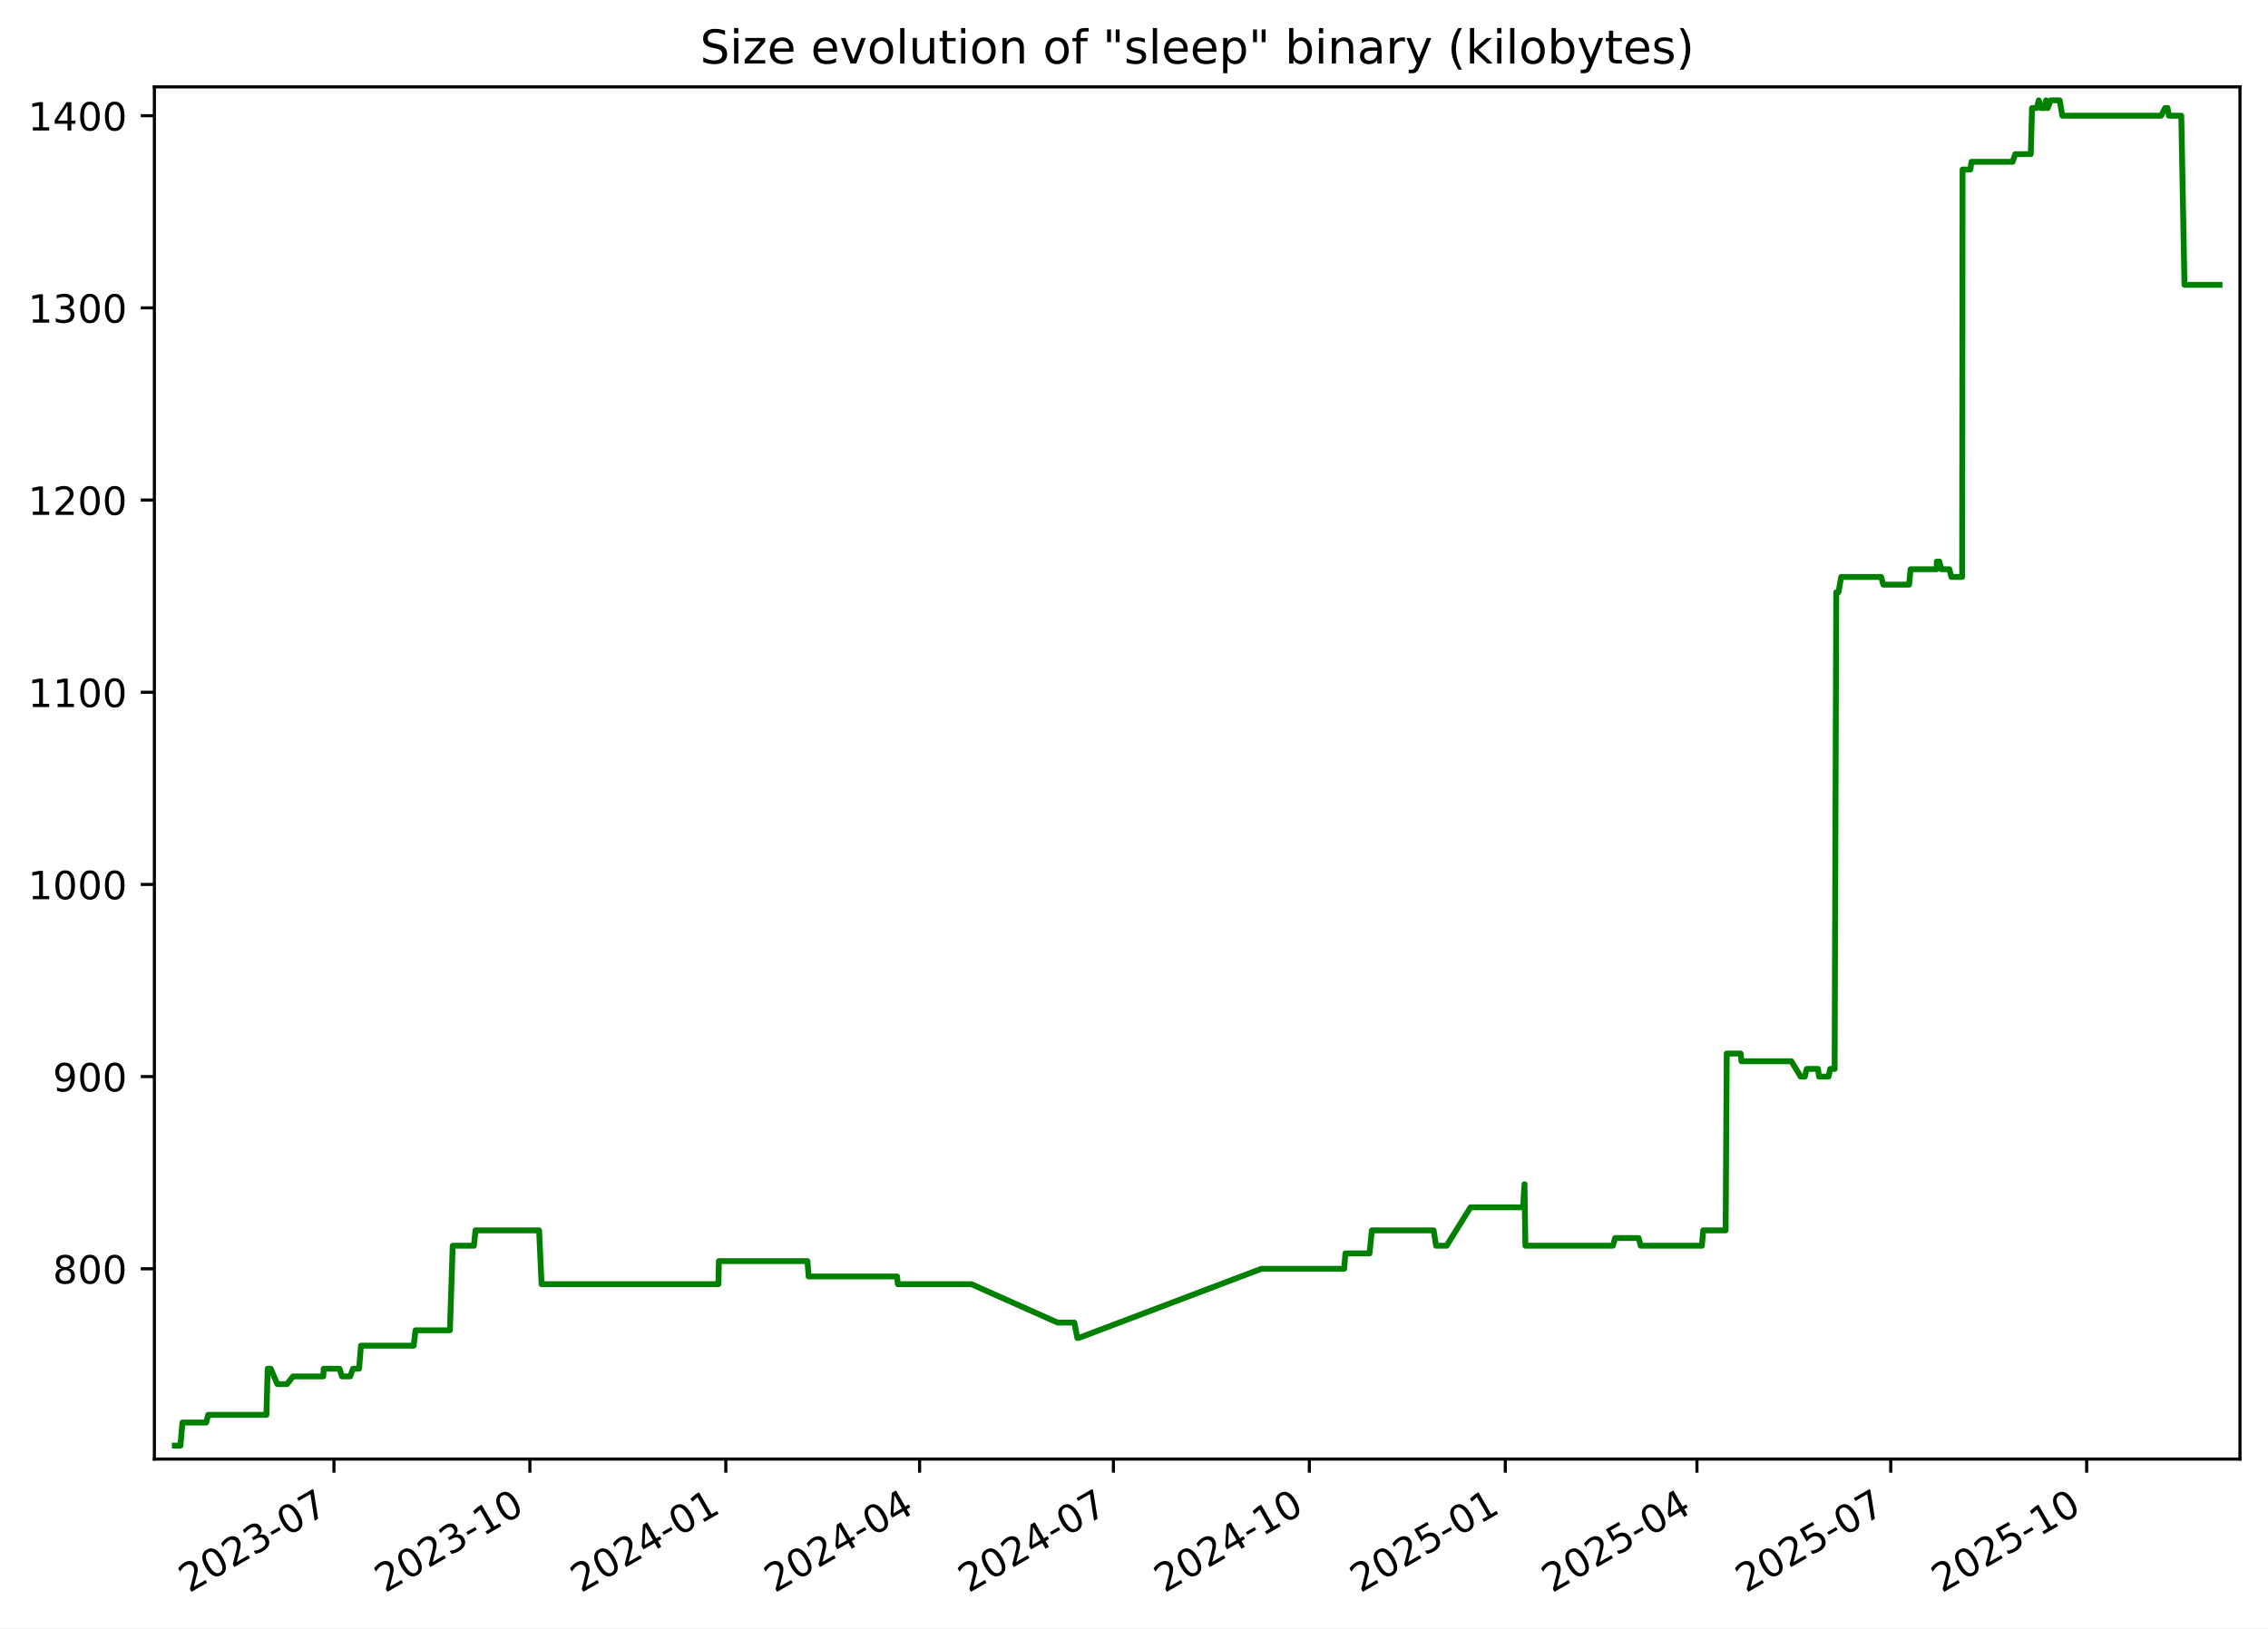
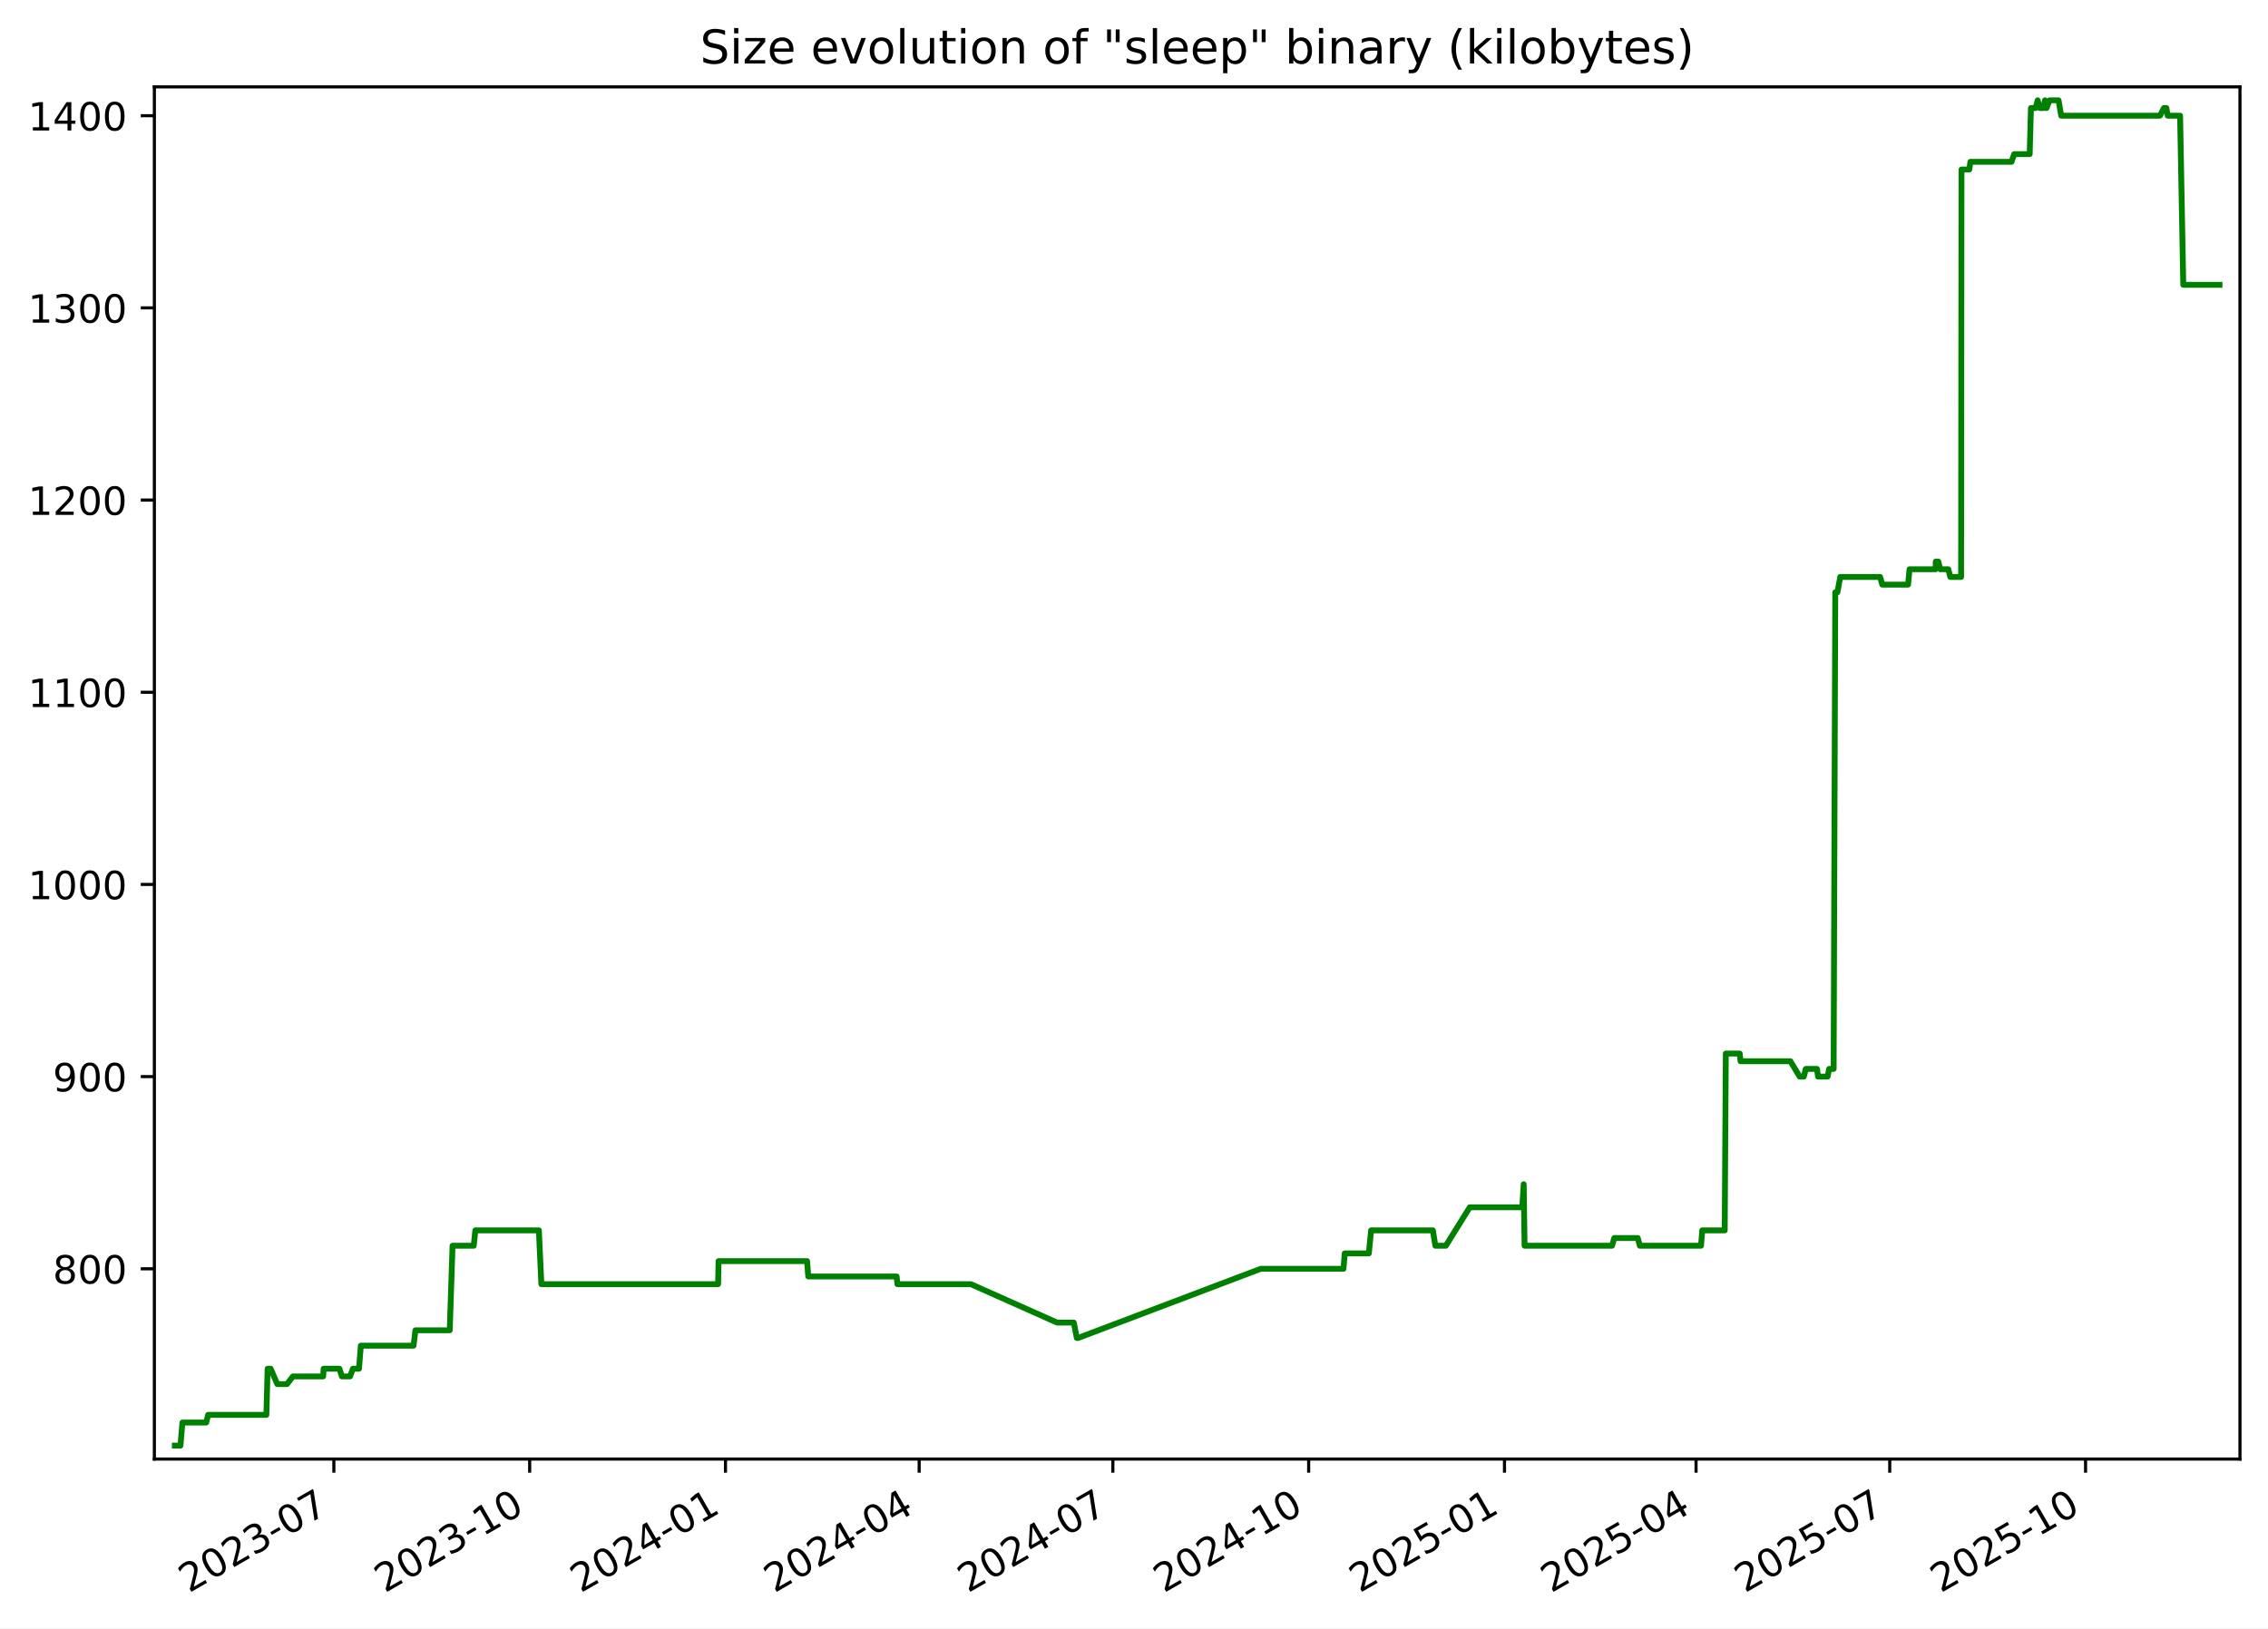
<svg xmlns="http://www.w3.org/2000/svg" xmlns:xlink="http://www.w3.org/1999/xlink" width="582.53pt" height="418.303pt" viewBox="0 0 582.53 418.303" version="1.1">
  <defs>
    <style type="text/css">*{stroke-linejoin: round; stroke-linecap: butt}</style>
  </defs>
  <g id="figure_1">
    <g id="patch_1">
      <path d="M -0 418.303  L 582.53 418.303  L 582.53 0  L -0 0  z " style="fill: #ffffff" />
    </g>
    <g id="axes_1">
      <g id="patch_2">
        <path d="M 39.65 374.83  L 575.33 374.83  L 575.33 22.318  L 39.65 22.318  z " style="fill: #ffffff" />
      </g>
      <g id="matplotlib.axis_1">
        <g id="xtick_1">
          <g id="line2d_1">
            <defs>
-               <path id="mca18bfb091" d="M 0 0  L 0 3.5  " style="stroke: #000000; stroke-width: 0.8" />
+               <path id="m7092238490" d="M 0 0  L 0 3.5  " style="stroke: #000000; stroke-width: 0.8" />
            </defs>
            <g>
-               <use xlink:href="#mca18bfb091" x="85.774" y="374.83" style="stroke: #000000; stroke-width: 0.8" />
+               <use xlink:href="#m7092238490" x="85.75" y="374.83" style="stroke: #000000; stroke-width: 0.8" />
            </g>
          </g>
          <g id="text_1">
-             <g transform="translate(48.54943 409.302) rotate(-30) scale(0.1 -0.1)">
+             <g transform="translate(48.52513 409.302) rotate(-30) scale(0.1 -0.1)">
              <defs>
                <path id="DejaVuSans-32" d="M 1228 531  L 3431 531  L 3431 0  L 469 0  L 469 531  Q 828 903 1448 1529  Q 2069 2156 2228 2338  Q 2531 2678 2651 2914  Q 2772 3150 2772 3378  Q 2772 3750 2511 3984  Q 2250 4219 1831 4219  Q 1534 4219 1204 4116  Q 875 4013 500 3803  L 500 4441  Q 881 4594 1212 4672  Q 1544 4750 1819 4750  Q 2544 4750 2975 4387  Q 3406 4025 3406 3419  Q 3406 3131 3298 2873  Q 3191 2616 2906 2266  Q 2828 2175 2409 1742  Q 1991 1309 1228 531  z " transform="scale(0.015625)" />
                <path id="DejaVuSans-30" d="M 2034 4250  Q 1547 4250 1301 3770  Q 1056 3291 1056 2328  Q 1056 1369 1301 889  Q 1547 409 2034 409  Q 2525 409 2770 889  Q 3016 1369 3016 2328  Q 3016 3291 2770 3770  Q 2525 4250 2034 4250  z M 2034 4750  Q 2819 4750 3233 4129  Q 3647 3509 3647 2328  Q 3647 1150 3233 529  Q 2819 -91 2034 -91  Q 1250 -91 836 529  Q 422 1150 422 2328  Q 422 3509 836 4129  Q 1250 4750 2034 4750  z " transform="scale(0.015625)" />
                <path id="DejaVuSans-33" d="M 2597 2516  Q 3050 2419 3304 2112  Q 3559 1806 3559 1356  Q 3559 666 3084 287  Q 2609 -91 1734 -91  Q 1441 -91 1130 -33  Q 819 25 488 141  L 488 750  Q 750 597 1062 519  Q 1375 441 1716 441  Q 2309 441 2620 675  Q 2931 909 2931 1356  Q 2931 1769 2642 2001  Q 2353 2234 1838 2234  L 1294 2234  L 1294 2753  L 1863 2753  Q 2328 2753 2575 2939  Q 2822 3125 2822 3475  Q 2822 3834 2567 4026  Q 2313 4219 1838 4219  Q 1578 4219 1281 4162  Q 984 4106 628 3988  L 628 4550  Q 988 4650 1302 4700  Q 1616 4750 1894 4750  Q 2613 4750 3031 4423  Q 3450 4097 3450 3541  Q 3450 3153 3228 2886  Q 3006 2619 2597 2516  z " transform="scale(0.015625)" />
                <path id="DejaVuSans-2d" d="M 313 2009  L 1997 2009  L 1997 1497  L 313 1497  L 313 2009  z " transform="scale(0.015625)" />
                <path id="DejaVuSans-37" d="M 525 4666  L 3525 4666  L 3525 4397  L 1831 0  L 1172 0  L 2766 4134  L 525 4134  L 525 4666  z " transform="scale(0.015625)" />
              </defs>
              <use xlink:href="#DejaVuSans-32" />
              <use xlink:href="#DejaVuSans-30" x="63.623" />
              <use xlink:href="#DejaVuSans-32" x="127.246" />
              <use xlink:href="#DejaVuSans-33" x="190.869" />
              <use xlink:href="#DejaVuSans-2d" x="254.492" />
              <use xlink:href="#DejaVuSans-30" x="290.576" />
              <use xlink:href="#DejaVuSans-37" x="354.199" />
            </g>
          </g>
        </g>
        <g id="xtick_2">
          <g id="line2d_2">
            <g>
-               <use xlink:href="#mca18bfb091" x="136.099" y="374.83" style="stroke: #000000; stroke-width: 0.8" />
+               <use xlink:href="#m7092238490" x="136.044" y="374.83" style="stroke: #000000; stroke-width: 0.8" />
            </g>
          </g>
          <g id="text_2">
-             <g transform="translate(98.87384 409.302) rotate(-30) scale(0.1 -0.1)">
+             <g transform="translate(98.81963 409.302) rotate(-30) scale(0.1 -0.1)">
              <defs>
                <path id="DejaVuSans-31" d="M 794 531  L 1825 531  L 1825 4091  L 703 3866  L 703 4441  L 1819 4666  L 2450 4666  L 2450 531  L 3481 531  L 3481 0  L 794 0  L 794 531  z " transform="scale(0.015625)" />
              </defs>
              <use xlink:href="#DejaVuSans-32" />
              <use xlink:href="#DejaVuSans-30" x="63.623" />
              <use xlink:href="#DejaVuSans-32" x="127.246" />
              <use xlink:href="#DejaVuSans-33" x="190.869" />
              <use xlink:href="#DejaVuSans-2d" x="254.492" />
              <use xlink:href="#DejaVuSans-31" x="290.576" />
              <use xlink:href="#DejaVuSans-30" x="354.199" />
            </g>
          </g>
        </g>
        <g id="xtick_3">
          <g id="line2d_3">
            <g>
-               <use xlink:href="#mca18bfb091" x="186.423" y="374.83" style="stroke: #000000; stroke-width: 0.8" />
+               <use xlink:href="#m7092238490" x="186.339" y="374.83" style="stroke: #000000; stroke-width: 0.8" />
            </g>
          </g>
          <g id="text_3">
-             <g transform="translate(149.1982 409.302) rotate(-30) scale(0.1 -0.1)">
+             <g transform="translate(149.1141 409.302) rotate(-30) scale(0.1 -0.1)">
              <defs>
                <path id="DejaVuSans-34" d="M 2419 4116  L 825 1625  L 2419 1625  L 2419 4116  z M 2253 4666  L 3047 4666  L 3047 1625  L 3713 1625  L 3713 1100  L 3047 1100  L 3047 0  L 2419 0  L 2419 1100  L 313 1100  L 313 1709  L 2253 4666  z " transform="scale(0.015625)" />
              </defs>
              <use xlink:href="#DejaVuSans-32" />
              <use xlink:href="#DejaVuSans-30" x="63.623" />
              <use xlink:href="#DejaVuSans-32" x="127.246" />
              <use xlink:href="#DejaVuSans-34" x="190.869" />
              <use xlink:href="#DejaVuSans-2d" x="254.492" />
              <use xlink:href="#DejaVuSans-30" x="290.576" />
              <use xlink:href="#DejaVuSans-31" x="354.199" />
            </g>
          </g>
        </g>
        <g id="xtick_4">
          <g id="line2d_4">
            <g>
-               <use xlink:href="#mca18bfb091" x="236.2" y="374.83" style="stroke: #000000; stroke-width: 0.8" />
+               <use xlink:href="#m7092238490" x="236.087" y="374.83" style="stroke: #000000; stroke-width: 0.8" />
            </g>
          </g>
          <g id="text_4">
-             <g transform="translate(198.9756 409.302) rotate(-30) scale(0.1 -0.1)">
+             <g transform="translate(198.8619 409.302) rotate(-30) scale(0.1 -0.1)">
              <use xlink:href="#DejaVuSans-32" />
              <use xlink:href="#DejaVuSans-30" x="63.623" />
              <use xlink:href="#DejaVuSans-32" x="127.246" />
              <use xlink:href="#DejaVuSans-34" x="190.869" />
              <use xlink:href="#DejaVuSans-2d" x="254.492" />
              <use xlink:href="#DejaVuSans-30" x="290.576" />
              <use xlink:href="#DejaVuSans-34" x="354.199" />
            </g>
          </g>
        </g>
        <g id="xtick_5">
          <g id="line2d_5">
            <g>
-               <use xlink:href="#mca18bfb091" x="285.978" y="374.83" style="stroke: #000000; stroke-width: 0.8" />
+               <use xlink:href="#m7092238490" x="285.835" y="374.83" style="stroke: #000000; stroke-width: 0.8" />
            </g>
          </g>
          <g id="text_5">
-             <g transform="translate(248.7531 409.302) rotate(-30) scale(0.1 -0.1)">
+             <g transform="translate(248.6097 409.302) rotate(-30) scale(0.1 -0.1)">
              <use xlink:href="#DejaVuSans-32" />
              <use xlink:href="#DejaVuSans-30" x="63.623" />
              <use xlink:href="#DejaVuSans-32" x="127.246" />
              <use xlink:href="#DejaVuSans-34" x="190.869" />
              <use xlink:href="#DejaVuSans-2d" x="254.492" />
              <use xlink:href="#DejaVuSans-30" x="290.576" />
              <use xlink:href="#DejaVuSans-37" x="354.199" />
            </g>
          </g>
        </g>
        <g id="xtick_6">
          <g id="line2d_6">
            <g>
-               <use xlink:href="#mca18bfb091" x="336.302" y="374.83" style="stroke: #000000; stroke-width: 0.8" />
+               <use xlink:href="#m7092238490" x="336.129" y="374.83" style="stroke: #000000; stroke-width: 0.8" />
            </g>
          </g>
          <g id="text_6">
-             <g transform="translate(299.0775 409.302) rotate(-30) scale(0.1 -0.1)">
+             <g transform="translate(298.9042 409.302) rotate(-30) scale(0.1 -0.1)">
              <use xlink:href="#DejaVuSans-32" />
              <use xlink:href="#DejaVuSans-30" x="63.623" />
              <use xlink:href="#DejaVuSans-32" x="127.246" />
              <use xlink:href="#DejaVuSans-34" x="190.869" />
              <use xlink:href="#DejaVuSans-2d" x="254.492" />
              <use xlink:href="#DejaVuSans-31" x="290.576" />
              <use xlink:href="#DejaVuSans-30" x="354.199" />
            </g>
          </g>
        </g>
        <g id="xtick_7">
          <g id="line2d_7">
            <g>
-               <use xlink:href="#mca18bfb091" x="386.627" y="374.83" style="stroke: #000000; stroke-width: 0.8" />
+               <use xlink:href="#m7092238490" x="386.424" y="374.83" style="stroke: #000000; stroke-width: 0.8" />
            </g>
          </g>
          <g id="text_7">
-             <g transform="translate(349.4019 409.302) rotate(-30) scale(0.1 -0.1)">
+             <g transform="translate(349.1987 409.302) rotate(-30) scale(0.1 -0.1)">
              <defs>
                <path id="DejaVuSans-35" d="M 691 4666  L 3169 4666  L 3169 4134  L 1269 4134  L 1269 2991  Q 1406 3038 1543 3061  Q 1681 3084 1819 3084  Q 2600 3084 3056 2656  Q 3513 2228 3513 1497  Q 3513 744 3044 326  Q 2575 -91 1722 -91  Q 1428 -91 1123 -41  Q 819 9 494 109  L 494 744  Q 775 591 1075 516  Q 1375 441 1709 441  Q 2250 441 2565 725  Q 2881 1009 2881 1497  Q 2881 1984 2565 2268  Q 2250 2553 1709 2553  Q 1456 2553 1204 2497  Q 953 2441 691 2322  L 691 4666  z " transform="scale(0.015625)" />
              </defs>
              <use xlink:href="#DejaVuSans-32" />
              <use xlink:href="#DejaVuSans-30" x="63.623" />
              <use xlink:href="#DejaVuSans-32" x="127.246" />
              <use xlink:href="#DejaVuSans-35" x="190.869" />
              <use xlink:href="#DejaVuSans-2d" x="254.492" />
              <use xlink:href="#DejaVuSans-30" x="290.576" />
              <use xlink:href="#DejaVuSans-31" x="354.199" />
            </g>
          </g>
        </g>
        <g id="xtick_8">
          <g id="line2d_8">
            <g>
-               <use xlink:href="#mca18bfb091" x="435.857" y="374.83" style="stroke: #000000; stroke-width: 0.8" />
+               <use xlink:href="#m7092238490" x="435.625" y="374.83" style="stroke: #000000; stroke-width: 0.8" />
            </g>
          </g>
          <g id="text_8">
-             <g transform="translate(398.6323 409.302) rotate(-30) scale(0.1 -0.1)">
+             <g transform="translate(398.3999 409.302) rotate(-30) scale(0.1 -0.1)">
              <use xlink:href="#DejaVuSans-32" />
              <use xlink:href="#DejaVuSans-30" x="63.623" />
              <use xlink:href="#DejaVuSans-32" x="127.246" />
              <use xlink:href="#DejaVuSans-35" x="190.869" />
              <use xlink:href="#DejaVuSans-2d" x="254.492" />
              <use xlink:href="#DejaVuSans-30" x="290.576" />
              <use xlink:href="#DejaVuSans-34" x="354.199" />
            </g>
          </g>
        </g>
        <g id="xtick_9">
          <g id="line2d_9">
            <g>
-               <use xlink:href="#mca18bfb091" x="485.634" y="374.83" style="stroke: #000000; stroke-width: 0.8" />
+               <use xlink:href="#m7092238490" x="485.373" y="374.83" style="stroke: #000000; stroke-width: 0.8" />
            </g>
          </g>
          <g id="text_9">
-             <g transform="translate(448.4097 409.302) rotate(-30) scale(0.1 -0.1)">
+             <g transform="translate(448.1477 409.302) rotate(-30) scale(0.1 -0.1)">
              <use xlink:href="#DejaVuSans-32" />
              <use xlink:href="#DejaVuSans-30" x="63.623" />
              <use xlink:href="#DejaVuSans-32" x="127.246" />
              <use xlink:href="#DejaVuSans-35" x="190.869" />
              <use xlink:href="#DejaVuSans-2d" x="254.492" />
              <use xlink:href="#DejaVuSans-30" x="290.576" />
              <use xlink:href="#DejaVuSans-37" x="354.199" />
            </g>
          </g>
        </g>
        <g id="xtick_10">
          <g id="line2d_10">
            <g>
-               <use xlink:href="#mca18bfb091" x="535.959" y="374.83" style="stroke: #000000; stroke-width: 0.8" />
+               <use xlink:href="#m7092238490" x="535.667" y="374.83" style="stroke: #000000; stroke-width: 0.8" />
            </g>
          </g>
          <g id="text_10">
-             <g transform="translate(498.7341 409.302) rotate(-30) scale(0.1 -0.1)">
+             <g transform="translate(498.4422 409.302) rotate(-30) scale(0.1 -0.1)">
              <use xlink:href="#DejaVuSans-32" />
              <use xlink:href="#DejaVuSans-30" x="63.623" />
              <use xlink:href="#DejaVuSans-32" x="127.246" />
              <use xlink:href="#DejaVuSans-35" x="190.869" />
              <use xlink:href="#DejaVuSans-2d" x="254.492" />
              <use xlink:href="#DejaVuSans-31" x="290.576" />
              <use xlink:href="#DejaVuSans-30" x="354.199" />
            </g>
          </g>
        </g>
      </g>
      <g id="matplotlib.axis_2">
        <g id="ytick_1">
          <g id="line2d_11">
            <defs>
-               <path id="m1d50670b0c" d="M 0 0  L -3.5 0  " style="stroke: #000000; stroke-width: 0.8" />
+               <path id="md8b6ae7a75" d="M 0 0  L -3.5 0  " style="stroke: #000000; stroke-width: 0.8" />
            </defs>
            <g>
-               <use xlink:href="#m1d50670b0c" x="39.65" y="325.952" style="stroke: #000000; stroke-width: 0.8" />
+               <use xlink:href="#md8b6ae7a75" x="39.65" y="325.952" style="stroke: #000000; stroke-width: 0.8" />
            </g>
          </g>
          <g id="text_11">
            <g transform="translate(13.5625 329.7516) scale(0.1 -0.1)">
              <defs>
                <path id="DejaVuSans-38" d="M 2034 2216  Q 1584 2216 1326 1975  Q 1069 1734 1069 1313  Q 1069 891 1326 650  Q 1584 409 2034 409  Q 2484 409 2743 651  Q 3003 894 3003 1313  Q 3003 1734 2745 1975  Q 2488 2216 2034 2216  z M 1403 2484  Q 997 2584 770 2862  Q 544 3141 544 3541  Q 544 4100 942 4425  Q 1341 4750 2034 4750  Q 2731 4750 3128 4425  Q 3525 4100 3525 3541  Q 3525 3141 3298 2862  Q 3072 2584 2669 2484  Q 3125 2378 3379 2068  Q 3634 1759 3634 1313  Q 3634 634 3220 271  Q 2806 -91 2034 -91  Q 1263 -91 848 271  Q 434 634 434 1313  Q 434 1759 690 2068  Q 947 2378 1403 2484  z M 1172 3481  Q 1172 3119 1398 2916  Q 1625 2713 2034 2713  Q 2441 2713 2670 2916  Q 2900 3119 2900 3481  Q 2900 3844 2670 4047  Q 2441 4250 2034 4250  Q 1625 4250 1398 4047  Q 1172 3844 1172 3481  z " transform="scale(0.015625)" />
              </defs>
              <use xlink:href="#DejaVuSans-38" />
              <use xlink:href="#DejaVuSans-30" x="63.623" />
              <use xlink:href="#DejaVuSans-30" x="127.246" />
            </g>
          </g>
        </g>
        <g id="ytick_2">
          <g id="line2d_12">
            <g>
-               <use xlink:href="#m1d50670b0c" x="39.65" y="276.581" style="stroke: #000000; stroke-width: 0.8" />
+               <use xlink:href="#md8b6ae7a75" x="39.65" y="276.581" style="stroke: #000000; stroke-width: 0.8" />
            </g>
          </g>
          <g id="text_12">
            <g transform="translate(13.5625 280.3802) scale(0.1 -0.1)">
              <defs>
                <path id="DejaVuSans-39" d="M 703 97  L 703 672  Q 941 559 1184 500  Q 1428 441 1663 441  Q 2288 441 2617 861  Q 2947 1281 2994 2138  Q 2813 1869 2534 1725  Q 2256 1581 1919 1581  Q 1219 1581 811 2004  Q 403 2428 403 3163  Q 403 3881 828 4315  Q 1253 4750 1959 4750  Q 2769 4750 3195 4129  Q 3622 3509 3622 2328  Q 3622 1225 3098 567  Q 2575 -91 1691 -91  Q 1453 -91 1209 -44  Q 966 3 703 97  z M 1959 2075  Q 2384 2075 2632 2365  Q 2881 2656 2881 3163  Q 2881 3666 2632 3958  Q 2384 4250 1959 4250  Q 1534 4250 1286 3958  Q 1038 3666 1038 3163  Q 1038 2656 1286 2365  Q 1534 2075 1959 2075  z " transform="scale(0.015625)" />
              </defs>
              <use xlink:href="#DejaVuSans-39" />
              <use xlink:href="#DejaVuSans-30" x="63.623" />
              <use xlink:href="#DejaVuSans-30" x="127.246" />
            </g>
          </g>
        </g>
        <g id="ytick_3">
          <g id="line2d_13">
            <g>
-               <use xlink:href="#m1d50670b0c" x="39.65" y="227.21" style="stroke: #000000; stroke-width: 0.8" />
+               <use xlink:href="#md8b6ae7a75" x="39.65" y="227.21" style="stroke: #000000; stroke-width: 0.8" />
            </g>
          </g>
          <g id="text_13">
            <g transform="translate(7.2 231.0088) scale(0.1 -0.1)">
              <use xlink:href="#DejaVuSans-31" />
              <use xlink:href="#DejaVuSans-30" x="63.623" />
              <use xlink:href="#DejaVuSans-30" x="127.246" />
              <use xlink:href="#DejaVuSans-30" x="190.869" />
            </g>
          </g>
        </g>
        <g id="ytick_4">
          <g id="line2d_14">
            <g>
-               <use xlink:href="#m1d50670b0c" x="39.65" y="177.838" style="stroke: #000000; stroke-width: 0.8" />
+               <use xlink:href="#md8b6ae7a75" x="39.65" y="177.838" style="stroke: #000000; stroke-width: 0.8" />
            </g>
          </g>
          <g id="text_14">
            <g transform="translate(7.2 181.6373) scale(0.1 -0.1)">
              <use xlink:href="#DejaVuSans-31" />
              <use xlink:href="#DejaVuSans-31" x="63.623" />
              <use xlink:href="#DejaVuSans-30" x="127.246" />
              <use xlink:href="#DejaVuSans-30" x="190.869" />
            </g>
          </g>
        </g>
        <g id="ytick_5">
          <g id="line2d_15">
            <g>
-               <use xlink:href="#m1d50670b0c" x="39.65" y="128.467" style="stroke: #000000; stroke-width: 0.8" />
+               <use xlink:href="#md8b6ae7a75" x="39.65" y="128.467" style="stroke: #000000; stroke-width: 0.8" />
            </g>
          </g>
          <g id="text_15">
            <g transform="translate(7.2 132.2659) scale(0.1 -0.1)">
              <use xlink:href="#DejaVuSans-31" />
              <use xlink:href="#DejaVuSans-32" x="63.623" />
              <use xlink:href="#DejaVuSans-30" x="127.246" />
              <use xlink:href="#DejaVuSans-30" x="190.869" />
            </g>
          </g>
        </g>
        <g id="ytick_6">
          <g id="line2d_16">
            <g>
-               <use xlink:href="#m1d50670b0c" x="39.65" y="79.095" style="stroke: #000000; stroke-width: 0.8" />
+               <use xlink:href="#md8b6ae7a75" x="39.65" y="79.095" style="stroke: #000000; stroke-width: 0.8" />
            </g>
          </g>
          <g id="text_16">
            <g transform="translate(7.2 82.89449) scale(0.1 -0.1)">
              <use xlink:href="#DejaVuSans-31" />
              <use xlink:href="#DejaVuSans-33" x="63.623" />
              <use xlink:href="#DejaVuSans-30" x="127.246" />
              <use xlink:href="#DejaVuSans-30" x="190.869" />
            </g>
          </g>
        </g>
        <g id="ytick_7">
          <g id="line2d_17">
            <g>
-               <use xlink:href="#m1d50670b0c" x="39.65" y="29.724" style="stroke: #000000; stroke-width: 0.8" />
+               <use xlink:href="#md8b6ae7a75" x="39.65" y="29.724" style="stroke: #000000; stroke-width: 0.8" />
            </g>
          </g>
          <g id="text_17">
            <g transform="translate(7.2 33.52306) scale(0.1 -0.1)">
              <use xlink:href="#DejaVuSans-31" />
              <use xlink:href="#DejaVuSans-34" x="63.623" />
              <use xlink:href="#DejaVuSans-30" x="127.246" />
              <use xlink:href="#DejaVuSans-30" x="190.869" />
            </g>
          </g>
        </g>
      </g>
      <g id="line2d_18">
-         <path d="M 44.902 371.374  L 46.35 371.374  L 46.856 365.45  L 52.97 365.45  L 53.462 363.475  L 68.43 363.475  L 68.751 351.626  L 69.532 351.626  L 71.237 355.575  L 73.729 355.575  L 75.248 353.6  L 83.026 353.6  L 83.15 351.626  L 87.208 351.626  L 87.842 353.6  L 89.939 353.6  L 90.672 351.626  L 92.234 351.626  L 92.71 345.701  L 106.254 345.701  L 106.735 341.751  L 115.558 341.751  L 116.278 320.028  L 121.729 320.028  L 122.131 316.078  L 138.467 316.078  L 139.102 329.902  L 184.525 329.902  L 184.643 323.978  L 207.393 323.978  L 207.7 327.927  L 230.413 327.927  L 230.607 329.902  L 249.482 329.902  L 271.653 339.776  L 275.943 339.776  L 276.714 343.726  L 277.047 343.726  L 323.986 325.952  L 345.249 325.952  L 345.568 322.003  L 351.76 322.003  L 352.351 316.078  L 368.221 316.078  L 368.863 320.028  L 371.556 320.028  L 377.7 310.154  L 391.197 310.154  L 391.562 304.229  L 391.791 320.028  L 414.266 320.028  L 414.84 318.053  L 420.89 318.053  L 421.405 320.028  L 437.136 320.028  L 437.459 316.078  L 443.229 316.078  L 443.507 270.656  L 447.08 270.656  L 447.287 272.631  L 460.102 272.631  L 462.492 276.581  L 463.558 276.581  L 464.061 274.606  L 466.948 274.606  L 467.211 276.581  L 469.664 276.581  L 470.06 274.606  L 471.221 274.606  L 471.637 152.165  L 472.189 152.165  L 472.919 148.215  L 483.158 148.215  L 483.716 150.19  L 490.345 150.19  L 490.721 146.24  L 497.422 146.24  L 497.474 144.266  L 498.113 144.266  L 498.603 146.24  L 500.685 146.24  L 501.201 148.215  L 503.98 148.215  L 504.077 43.548  L 506.08 43.548  L 506.368 41.573  L 516.936 41.573  L 517.619 39.598  L 521.601 39.598  L 521.926 27.749  L 523.136 27.749  L 523.656 25.774  L 524.192 27.749  L 525.142 27.749  L 525.524 25.774  L 525.775 27.749  L 525.94 27.749  L 526.704 25.774  L 529.025 25.774  L 529.704 29.724  L 555.085 29.724  L 556.101 27.749  L 556.731 27.749  L 557.074 29.724  L 560.258 29.724  L 561.077 73.171  L 570.078 73.171  L 570.078 73.171  " clip-path="url(#pc3013fe97c)" style="fill: none; stroke: #008000; stroke-width: 1.5; stroke-linecap: square" />
+         <path d="M 44.902 371.374  L 46.349 371.374  L 46.855 365.45  L 52.965 365.45  L 53.457 363.475  L 68.416 363.475  L 68.736 351.626  L 69.518 351.626  L 71.222 355.575  L 73.711 355.575  L 75.23 353.6  L 83.003 353.6  L 83.127 351.626  L 87.183 351.626  L 87.817 353.6  L 89.912 353.6  L 90.645 351.626  L 92.206 351.626  L 92.682 345.701  L 106.218 345.701  L 106.698 341.751  L 115.516 341.751  L 116.236 320.028  L 121.683 320.028  L 122.085 316.078  L 138.412 316.078  L 139.046 329.902  L 184.442 329.902  L 184.56 323.978  L 207.296 323.978  L 207.603 327.927  L 230.303 327.927  L 230.497 329.902  L 249.361 329.902  L 271.518 339.776  L 275.806 339.776  L 276.576 343.726  L 276.909 343.726  L 323.821 325.952  L 345.071 325.952  L 345.389 322.003  L 351.577 322.003  L 352.169 316.078  L 368.029 316.078  L 368.671 320.028  L 371.362 320.028  L 377.503 310.154  L 390.991 310.154  L 391.356 304.229  L 391.585 320.028  L 414.046 320.028  L 414.62 318.053  L 420.666 318.053  L 421.181 320.028  L 436.903 320.028  L 437.225 316.078  L 442.992 316.078  L 443.27 270.656  L 446.841 270.656  L 447.048 272.631  L 459.855 272.631  L 462.244 276.581  L 463.309 276.581  L 463.811 274.606  L 466.697 274.606  L 466.96 276.581  L 469.412 276.581  L 469.808 274.606  L 470.968 274.606  L 471.383 152.165  L 471.935 152.165  L 472.665 148.215  L 482.897 148.215  L 483.455 150.19  L 490.08 150.19  L 490.456 146.24  L 497.153 146.24  L 497.205 144.266  L 497.843 144.266  L 498.333 146.24  L 500.414 146.24  L 500.93 148.215  L 503.707 148.215  L 503.804 43.548  L 505.806 43.548  L 506.094 41.573  L 516.655 41.573  L 517.338 39.598  L 521.318 39.598  L 521.643 27.749  L 522.852 27.749  L 523.372 25.774  L 523.907 27.749  L 524.857 27.749  L 525.238 25.774  L 525.489 27.749  L 525.654 27.749  L 526.417 25.774  L 528.737 25.774  L 529.416 29.724  L 554.781 29.724  L 555.797 27.749  L 556.427 27.749  L 556.77 29.724  L 559.952 29.724  L 560.77 73.171  L 570.078 73.171  L 570.078 73.171  " clip-path="url(#pd5c031cbb9)" style="fill: none; stroke: #008000; stroke-width: 1.5; stroke-linecap: square" />
      </g>
      <g id="patch_3">
        <path d="M 39.65 374.83  L 39.65 22.318  " style="fill: none; stroke: #000000; stroke-width: 0.8; stroke-linejoin: miter; stroke-linecap: square" />
      </g>
      <g id="patch_4">
        <path d="M 575.33 374.83  L 575.33 22.318  " style="fill: none; stroke: #000000; stroke-width: 0.8; stroke-linejoin: miter; stroke-linecap: square" />
      </g>
      <g id="patch_5">
        <path d="M 39.65 374.83  L 575.33 374.83  " style="fill: none; stroke: #000000; stroke-width: 0.8; stroke-linejoin: miter; stroke-linecap: square" />
      </g>
      <g id="patch_6">
        <path d="M 39.65 22.318  L 575.33 22.318  " style="fill: none; stroke: #000000; stroke-width: 0.8; stroke-linejoin: miter; stroke-linecap: square" />
      </g>
      <g id="text_18">
        <g transform="translate(179.8091 16.31812) scale(0.12 -0.12)">
          <defs>
            <path id="DejaVuSans-53" d="M 3425 4513  L 3425 3897  Q 3066 4069 2747 4153  Q 2428 4238 2131 4238  Q 1616 4238 1336 4038  Q 1056 3838 1056 3469  Q 1056 3159 1242 3001  Q 1428 2844 1947 2747  L 2328 2669  Q 3034 2534 3370 2195  Q 3706 1856 3706 1288  Q 3706 609 3251 259  Q 2797 -91 1919 -91  Q 1588 -91 1214 -16  Q 841 59 441 206  L 441 856  Q 825 641 1194 531  Q 1563 422 1919 422  Q 2459 422 2753 634  Q 3047 847 3047 1241  Q 3047 1584 2836 1778  Q 2625 1972 2144 2069  L 1759 2144  Q 1053 2284 737 2584  Q 422 2884 422 3419  Q 422 4038 858 4394  Q 1294 4750 2059 4750  Q 2388 4750 2728 4690  Q 3069 4631 3425 4513  z " transform="scale(0.015625)" />
            <path id="DejaVuSans-69" d="M 603 3500  L 1178 3500  L 1178 0  L 603 0  L 603 3500  z M 603 4863  L 1178 4863  L 1178 4134  L 603 4134  L 603 4863  z " transform="scale(0.015625)" />
            <path id="DejaVuSans-7a" d="M 353 3500  L 3084 3500  L 3084 2975  L 922 459  L 3084 459  L 3084 0  L 275 0  L 275 525  L 2438 3041  L 353 3041  L 353 3500  z " transform="scale(0.015625)" />
            <path id="DejaVuSans-65" d="M 3597 1894  L 3597 1613  L 953 1613  Q 991 1019 1311 708  Q 1631 397 2203 397  Q 2534 397 2845 478  Q 3156 559 3463 722  L 3463 178  Q 3153 47 2828 -22  Q 2503 -91 2169 -91  Q 1331 -91 842 396  Q 353 884 353 1716  Q 353 2575 817 3079  Q 1281 3584 2069 3584  Q 2775 3584 3186 3129  Q 3597 2675 3597 1894  z M 3022 2063  Q 3016 2534 2758 2815  Q 2500 3097 2075 3097  Q 1594 3097 1305 2825  Q 1016 2553 972 2059  L 3022 2063  z " transform="scale(0.015625)" />
            <path id="DejaVuSans-20" transform="scale(0.015625)" />
            <path id="DejaVuSans-76" d="M 191 3500  L 800 3500  L 1894 563  L 2988 3500  L 3597 3500  L 2284 0  L 1503 0  L 191 3500  z " transform="scale(0.015625)" />
            <path id="DejaVuSans-6f" d="M 1959 3097  Q 1497 3097 1228 2736  Q 959 2375 959 1747  Q 959 1119 1226 758  Q 1494 397 1959 397  Q 2419 397 2687 759  Q 2956 1122 2956 1747  Q 2956 2369 2687 2733  Q 2419 3097 1959 3097  z M 1959 3584  Q 2709 3584 3137 3096  Q 3566 2609 3566 1747  Q 3566 888 3137 398  Q 2709 -91 1959 -91  Q 1206 -91 779 398  Q 353 888 353 1747  Q 353 2609 779 3096  Q 1206 3584 1959 3584  z " transform="scale(0.015625)" />
            <path id="DejaVuSans-6c" d="M 603 4863  L 1178 4863  L 1178 0  L 603 0  L 603 4863  z " transform="scale(0.015625)" />
            <path id="DejaVuSans-75" d="M 544 1381  L 544 3500  L 1119 3500  L 1119 1403  Q 1119 906 1312 657  Q 1506 409 1894 409  Q 2359 409 2629 706  Q 2900 1003 2900 1516  L 2900 3500  L 3475 3500  L 3475 0  L 2900 0  L 2900 538  Q 2691 219 2414 64  Q 2138 -91 1772 -91  Q 1169 -91 856 284  Q 544 659 544 1381  z M 1991 3584  L 1991 3584  z " transform="scale(0.015625)" />
            <path id="DejaVuSans-74" d="M 1172 4494  L 1172 3500  L 2356 3500  L 2356 3053  L 1172 3053  L 1172 1153  Q 1172 725 1289 603  Q 1406 481 1766 481  L 2356 481  L 2356 0  L 1766 0  Q 1100 0 847 248  Q 594 497 594 1153  L 594 3053  L 172 3053  L 172 3500  L 594 3500  L 594 4494  L 1172 4494  z " transform="scale(0.015625)" />
            <path id="DejaVuSans-6e" d="M 3513 2113  L 3513 0  L 2938 0  L 2938 2094  Q 2938 2591 2744 2837  Q 2550 3084 2163 3084  Q 1697 3084 1428 2787  Q 1159 2491 1159 1978  L 1159 0  L 581 0  L 581 3500  L 1159 3500  L 1159 2956  Q 1366 3272 1645 3428  Q 1925 3584 2291 3584  Q 2894 3584 3203 3211  Q 3513 2838 3513 2113  z " transform="scale(0.015625)" />
            <path id="DejaVuSans-66" d="M 2375 4863  L 2375 4384  L 1825 4384  Q 1516 4384 1395 4259  Q 1275 4134 1275 3809  L 1275 3500  L 2222 3500  L 2222 3053  L 1275 3053  L 1275 0  L 697 0  L 697 3053  L 147 3053  L 147 3500  L 697 3500  L 697 3744  Q 697 4328 969 4595  Q 1241 4863 1831 4863  L 2375 4863  z " transform="scale(0.015625)" />
            <path id="DejaVuSans-22" d="M 1147 4666  L 1147 2931  L 616 2931  L 616 4666  L 1147 4666  z M 2328 4666  L 2328 2931  L 1797 2931  L 1797 4666  L 2328 4666  z " transform="scale(0.015625)" />
            <path id="DejaVuSans-73" d="M 2834 3397  L 2834 2853  Q 2591 2978 2328 3040  Q 2066 3103 1784 3103  Q 1356 3103 1142 2972  Q 928 2841 928 2578  Q 928 2378 1081 2264  Q 1234 2150 1697 2047  L 1894 2003  Q 2506 1872 2764 1633  Q 3022 1394 3022 966  Q 3022 478 2636 193  Q 2250 -91 1575 -91  Q 1294 -91 989 -36  Q 684 19 347 128  L 347 722  Q 666 556 975 473  Q 1284 391 1588 391  Q 1994 391 2212 530  Q 2431 669 2431 922  Q 2431 1156 2273 1281  Q 2116 1406 1581 1522  L 1381 1569  Q 847 1681 609 1914  Q 372 2147 372 2553  Q 372 3047 722 3315  Q 1072 3584 1716 3584  Q 2034 3584 2315 3537  Q 2597 3491 2834 3397  z " transform="scale(0.015625)" />
            <path id="DejaVuSans-70" d="M 1159 525  L 1159 -1331  L 581 -1331  L 581 3500  L 1159 3500  L 1159 2969  Q 1341 3281 1617 3432  Q 1894 3584 2278 3584  Q 2916 3584 3314 3078  Q 3713 2572 3713 1747  Q 3713 922 3314 415  Q 2916 -91 2278 -91  Q 1894 -91 1617 61  Q 1341 213 1159 525  z M 3116 1747  Q 3116 2381 2855 2742  Q 2594 3103 2138 3103  Q 1681 3103 1420 2742  Q 1159 2381 1159 1747  Q 1159 1113 1420 752  Q 1681 391 2138 391  Q 2594 391 2855 752  Q 3116 1113 3116 1747  z " transform="scale(0.015625)" />
            <path id="DejaVuSans-62" d="M 3116 1747  Q 3116 2381 2855 2742  Q 2594 3103 2138 3103  Q 1681 3103 1420 2742  Q 1159 2381 1159 1747  Q 1159 1113 1420 752  Q 1681 391 2138 391  Q 2594 391 2855 752  Q 3116 1113 3116 1747  z M 1159 2969  Q 1341 3281 1617 3432  Q 1894 3584 2278 3584  Q 2916 3584 3314 3078  Q 3713 2572 3713 1747  Q 3713 922 3314 415  Q 2916 -91 2278 -91  Q 1894 -91 1617 61  Q 1341 213 1159 525  L 1159 0  L 581 0  L 581 4863  L 1159 4863  L 1159 2969  z " transform="scale(0.015625)" />
            <path id="DejaVuSans-61" d="M 2194 1759  Q 1497 1759 1228 1600  Q 959 1441 959 1056  Q 959 750 1161 570  Q 1363 391 1709 391  Q 2188 391 2477 730  Q 2766 1069 2766 1631  L 2766 1759  L 2194 1759  z M 3341 1997  L 3341 0  L 2766 0  L 2766 531  Q 2569 213 2275 61  Q 1981 -91 1556 -91  Q 1019 -91 701 211  Q 384 513 384 1019  Q 384 1609 779 1909  Q 1175 2209 1959 2209  L 2766 2209  L 2766 2266  Q 2766 2663 2505 2880  Q 2244 3097 1772 3097  Q 1472 3097 1187 3025  Q 903 2953 641 2809  L 641 3341  Q 956 3463 1253 3523  Q 1550 3584 1831 3584  Q 2591 3584 2966 3190  Q 3341 2797 3341 1997  z " transform="scale(0.015625)" />
            <path id="DejaVuSans-72" d="M 2631 2963  Q 2534 3019 2420 3045  Q 2306 3072 2169 3072  Q 1681 3072 1420 2755  Q 1159 2438 1159 1844  L 1159 0  L 581 0  L 581 3500  L 1159 3500  L 1159 2956  Q 1341 3275 1631 3429  Q 1922 3584 2338 3584  Q 2397 3584 2469 3576  Q 2541 3569 2628 3553  L 2631 2963  z " transform="scale(0.015625)" />
            <path id="DejaVuSans-79" d="M 2059 -325  Q 1816 -950 1584 -1140  Q 1353 -1331 966 -1331  L 506 -1331  L 506 -850  L 844 -850  Q 1081 -850 1212 -737  Q 1344 -625 1503 -206  L 1606 56  L 191 3500  L 800 3500  L 1894 763  L 2988 3500  L 3597 3500  L 2059 -325  z " transform="scale(0.015625)" />
            <path id="DejaVuSans-28" d="M 1984 4856  Q 1566 4138 1362 3434  Q 1159 2731 1159 2009  Q 1159 1288 1364 580  Q 1569 -128 1984 -844  L 1484 -844  Q 1016 -109 783 600  Q 550 1309 550 2009  Q 550 2706 781 3412  Q 1013 4119 1484 4856  L 1984 4856  z " transform="scale(0.015625)" />
            <path id="DejaVuSans-6b" d="M 581 4863  L 1159 4863  L 1159 1991  L 2875 3500  L 3609 3500  L 1753 1863  L 3688 0  L 2938 0  L 1159 1709  L 1159 0  L 581 0  L 581 4863  z " transform="scale(0.015625)" />
            <path id="DejaVuSans-29" d="M 513 4856  L 1013 4856  Q 1481 4119 1714 3412  Q 1947 2706 1947 2009  Q 1947 1309 1714 600  Q 1481 -109 1013 -844  L 513 -844  Q 928 -128 1133 580  Q 1338 1288 1338 2009  Q 1338 2731 1133 3434  Q 928 4138 513 4856  z " transform="scale(0.015625)" />
          </defs>
          <use xlink:href="#DejaVuSans-53" />
          <use xlink:href="#DejaVuSans-69" x="63.477" />
          <use xlink:href="#DejaVuSans-7a" x="91.26" />
          <use xlink:href="#DejaVuSans-65" x="143.75" />
          <use xlink:href="#DejaVuSans-20" x="205.273" />
          <use xlink:href="#DejaVuSans-65" x="237.061" />
          <use xlink:href="#DejaVuSans-76" x="298.584" />
          <use xlink:href="#DejaVuSans-6f" x="357.764" />
          <use xlink:href="#DejaVuSans-6c" x="418.945" />
          <use xlink:href="#DejaVuSans-75" x="446.729" />
          <use xlink:href="#DejaVuSans-74" x="510.107" />
          <use xlink:href="#DejaVuSans-69" x="549.316" />
          <use xlink:href="#DejaVuSans-6f" x="577.1" />
          <use xlink:href="#DejaVuSans-6e" x="638.281" />
          <use xlink:href="#DejaVuSans-20" x="701.66" />
          <use xlink:href="#DejaVuSans-6f" x="733.447" />
          <use xlink:href="#DejaVuSans-66" x="794.629" />
          <use xlink:href="#DejaVuSans-20" x="829.834" />
          <use xlink:href="#DejaVuSans-22" x="861.621" />
          <use xlink:href="#DejaVuSans-73" x="907.617" />
          <use xlink:href="#DejaVuSans-6c" x="959.717" />
          <use xlink:href="#DejaVuSans-65" x="987.5" />
          <use xlink:href="#DejaVuSans-65" x="1049.023" />
          <use xlink:href="#DejaVuSans-70" x="1110.547" />
          <use xlink:href="#DejaVuSans-22" x="1174.023" />
          <use xlink:href="#DejaVuSans-20" x="1220.02" />
          <use xlink:href="#DejaVuSans-62" x="1251.807" />
          <use xlink:href="#DejaVuSans-69" x="1315.283" />
          <use xlink:href="#DejaVuSans-6e" x="1343.066" />
          <use xlink:href="#DejaVuSans-61" x="1406.445" />
          <use xlink:href="#DejaVuSans-72" x="1467.725" />
          <use xlink:href="#DejaVuSans-79" x="1508.838" />
          <use xlink:href="#DejaVuSans-20" x="1568.018" />
          <use xlink:href="#DejaVuSans-28" x="1599.805" />
          <use xlink:href="#DejaVuSans-6b" x="1638.818" />
          <use xlink:href="#DejaVuSans-69" x="1696.729" />
          <use xlink:href="#DejaVuSans-6c" x="1724.512" />
          <use xlink:href="#DejaVuSans-6f" x="1752.295" />
          <use xlink:href="#DejaVuSans-62" x="1813.477" />
          <use xlink:href="#DejaVuSans-79" x="1876.953" />
          <use xlink:href="#DejaVuSans-74" x="1936.133" />
          <use xlink:href="#DejaVuSans-65" x="1975.342" />
          <use xlink:href="#DejaVuSans-73" x="2036.865" />
          <use xlink:href="#DejaVuSans-29" x="2088.965" />
        </g>
      </g>
    </g>
  </g>
  <defs>
-     <clipPath id="pc3013fe97c">
+     <clipPath id="pd5c031cbb9">
      <rect x="39.65" y="22.318" width="535.68" height="352.512" />
    </clipPath>
  </defs>
</svg>
